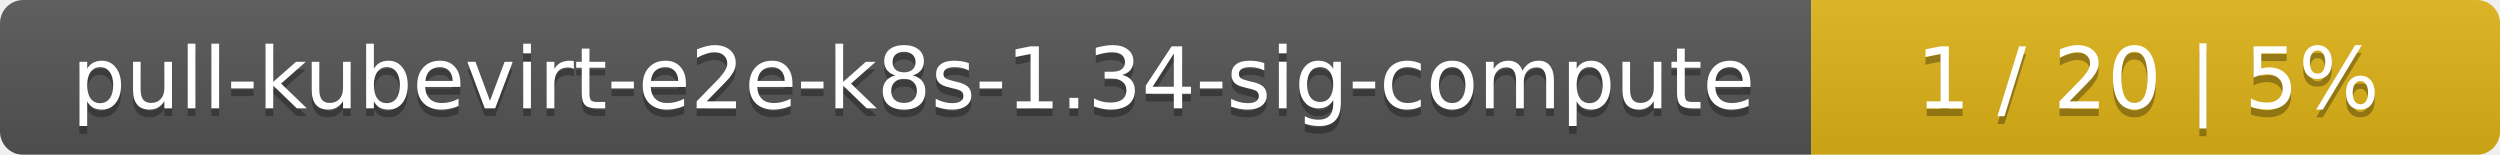
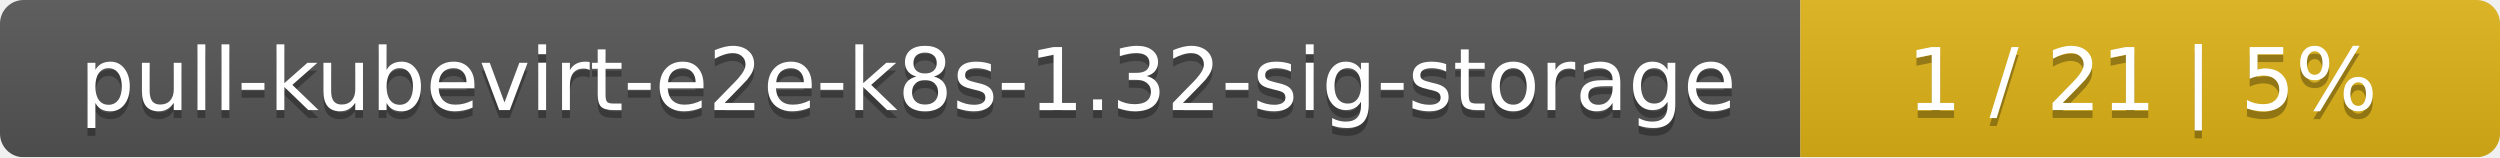
- <svg xmlns="http://www.w3.org/2000/svg" width="323" height="20">
+ <svg xmlns="http://www.w3.org/2000/svg" width="318" height="20">
  <linearGradient id="smooth" x2="0" y2="100%">
    <stop offset="0" stop-color="#bbb" stop-opacity=".1" />
    <stop offset="1" stop-opacity=".1" />
  </linearGradient>
  <mask id="round">
-     <rect width="323" height="20" rx="3" fill="#fff" />
+     <rect width="318" height="20" rx="3" fill="#fff" />
  </mask>
  <g mask="url(#round)">
-     <rect width="234" height="20" fill="#555" />
-     <rect x="234" width="89" height="20" fill="#dfb317" />
-     <rect width="323" height="20" fill="url(#smooth)" />
+     <rect width="229" height="20" fill="#555" />
+     <rect x="229" width="89" height="20" fill="#dfb317" />
+     <rect width="318" height="20" fill="url(#smooth)" />
  </g>
  <g fill="#fff" text-anchor="middle" font-family="DejaVu Sans,Verdana,Geneva,sans-serif" font-size="11">
-     <text x="118" y="15" fill="#010101" fill-opacity=".3">pull-kubevirt-e2e-k8s-1.34-sig-compute</text>
-     <text x="118" y="14">pull-kubevirt-e2e-k8s-1.34-sig-compute</text>
-     <text x="277.5" y="15" fill="#010101" fill-opacity=".3">1 / 20    |    5%</text>
-     <text x="277.5" y="14">1 / 20    |    5%</text>
+     <text x="115.5" y="15" fill="#010101" fill-opacity=".3">pull-kubevirt-e2e-k8s-1.32-sig-storage</text>
+     <text x="115.5" y="14">pull-kubevirt-e2e-k8s-1.32-sig-storage</text>
+     <text x="272.5" y="15" fill="#010101" fill-opacity=".3">1 / 21    |    5%</text>
+     <text x="272.5" y="14">1 / 21    |    5%</text>
  </g>
</svg>
